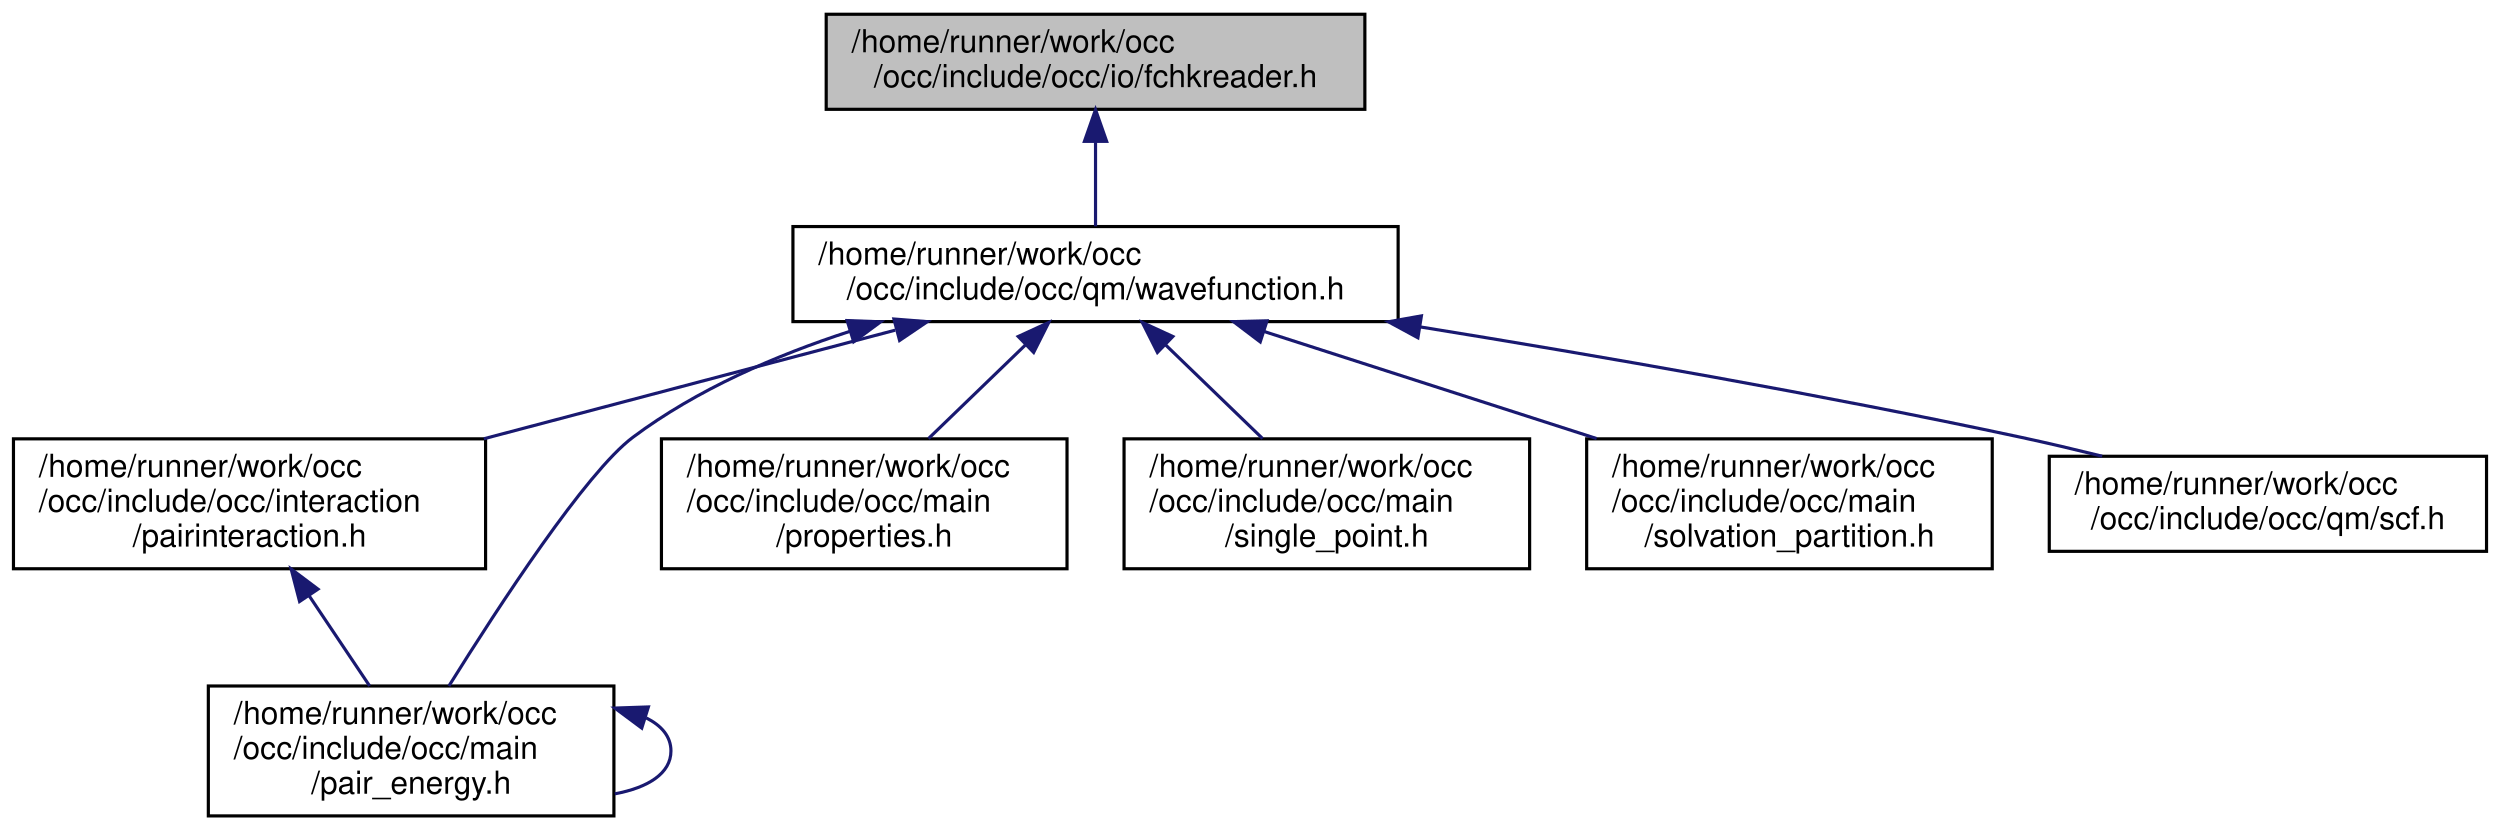
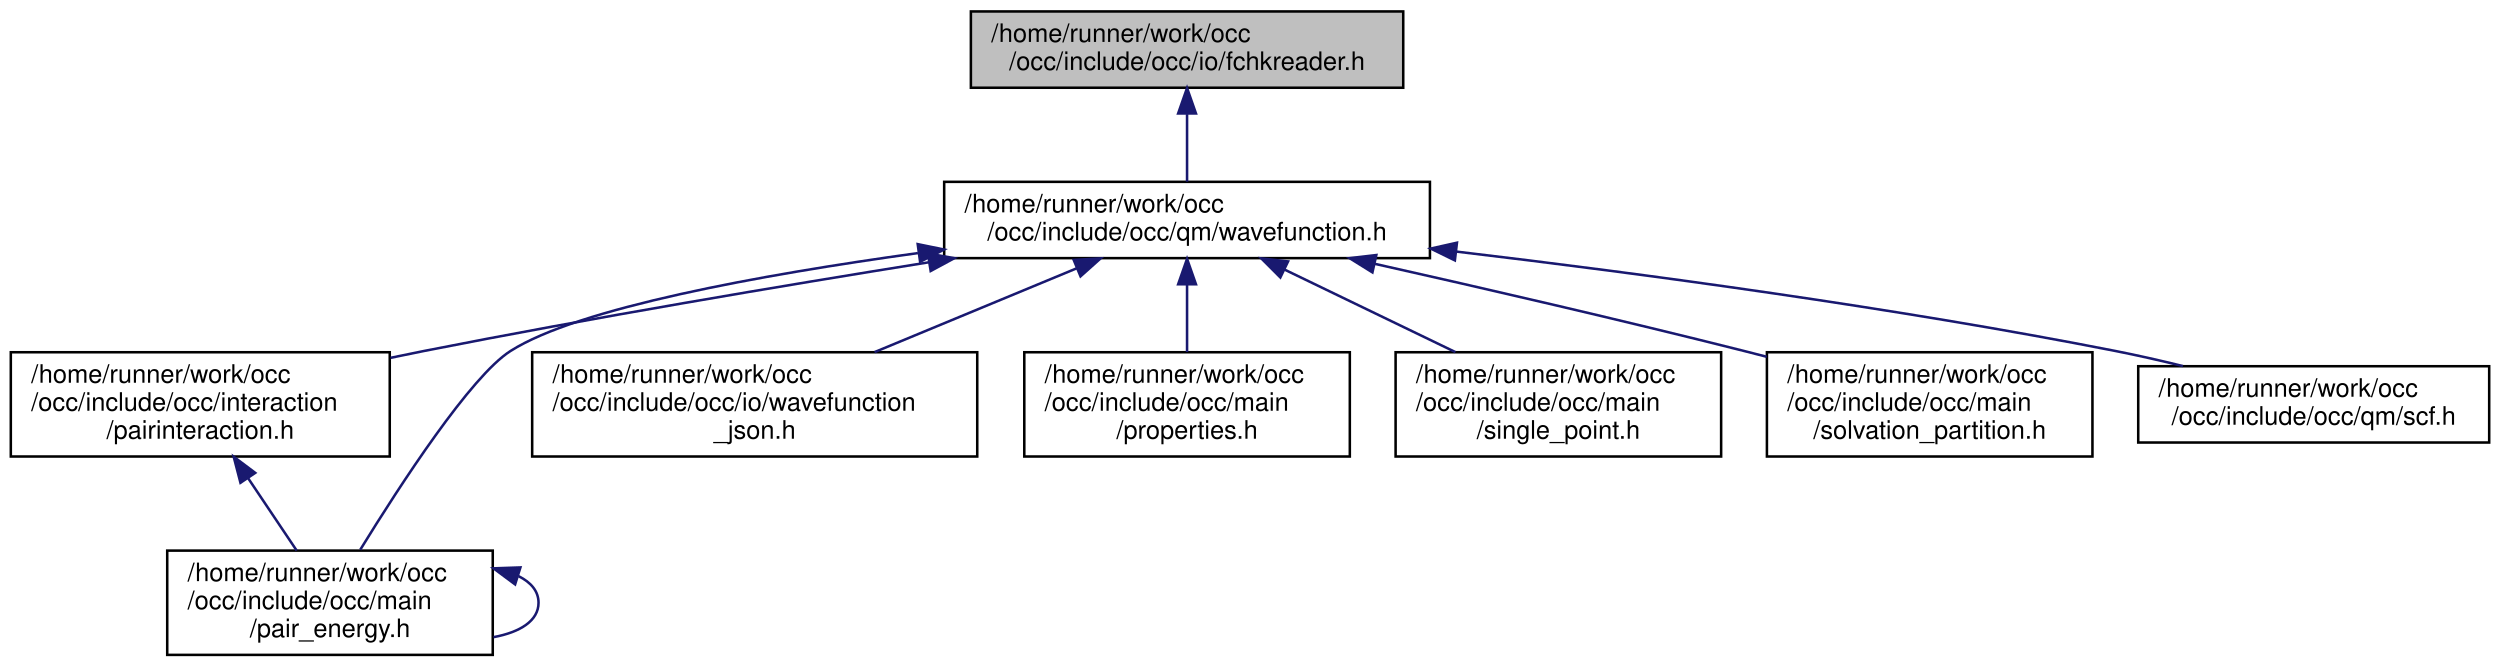
- <svg xmlns="http://www.w3.org/2000/svg" xmlns:xlink="http://www.w3.org/1999/xlink" width="789pt" height="262pt" viewBox="0.00 0.00 788.50 262.00">
+ <svg xmlns="http://www.w3.org/2000/svg" xmlns:xlink="http://www.w3.org/1999/xlink" width="983pt" height="262pt" viewBox="0.00 0.00 982.50 262.00">
  <g id="graph0" class="graph" transform="scale(1 1) rotate(0) translate(4 258)">
    <g id="node1" class="node">
      <g id="a_node1">
        <a xlink:title=" ">
-           <polygon fill="#bfbfbf" stroke="black" points="256.5,-223.5 256.5,-253.5 426.5,-253.5 426.5,-223.5 256.5,-223.5" />
-           <text text-anchor="start" x="264.5" y="-241.5" font-family="Helvetica,sans-Serif" font-size="10.00">/home/runner/work/occ</text>
-           <text text-anchor="middle" x="341.5" y="-230.5" font-family="Helvetica,sans-Serif" font-size="10.00">/occ/include/occ/io/fchkreader.h</text>
+           <polygon fill="#bfbfbf" stroke="black" points="377.5,-223.5 377.5,-253.5 547.5,-253.5 547.5,-223.5 377.5,-223.5" />
+           <text text-anchor="start" x="385.5" y="-241.5" font-family="Helvetica,sans-Serif" font-size="10.00">/home/runner/work/occ</text>
+           <text text-anchor="middle" x="462.5" y="-230.5" font-family="Helvetica,sans-Serif" font-size="10.00">/occ/include/occ/io/fchkreader.h</text>
        </a>
      </g>
    </g>
    <g id="node2" class="node">
      <g id="a_node2">
        <a xlink:href="wavefunction_8h.html" target="_top" xlink:title=" ">
-           <polygon fill="none" stroke="black" points="246,-156.5 246,-186.5 437,-186.5 437,-156.5 246,-156.5" />
-           <text text-anchor="start" x="254" y="-174.5" font-family="Helvetica,sans-Serif" font-size="10.00">/home/runner/work/occ</text>
-           <text text-anchor="middle" x="341.5" y="-163.5" font-family="Helvetica,sans-Serif" font-size="10.00">/occ/include/occ/qm/wavefunction.h</text>
+           <polygon fill="none" stroke="black" points="367,-156.5 367,-186.5 558,-186.5 558,-156.5 367,-156.5" />
+           <text text-anchor="start" x="375" y="-174.5" font-family="Helvetica,sans-Serif" font-size="10.00">/home/runner/work/occ</text>
+           <text text-anchor="middle" x="462.5" y="-163.5" font-family="Helvetica,sans-Serif" font-size="10.00">/occ/include/occ/qm/wavefunction.h</text>
        </a>
      </g>
    </g>
    <g id="edge1" class="edge">
-       <path fill="none" stroke="midnightblue" d="M341.5,-213.11C341.5,-204.15 341.5,-194.32 341.5,-186.58" />
-       <polygon fill="midnightblue" stroke="midnightblue" points="338,-213.4 341.5,-223.4 345,-213.4 338,-213.4" />
+       <path fill="none" stroke="midnightblue" d="M462.5,-213.11C462.5,-204.15 462.5,-194.32 462.5,-186.58" />
+       <polygon fill="midnightblue" stroke="midnightblue" points="459,-213.4 462.5,-223.4 466,-213.4 459,-213.4" />
    </g>
    <g id="node3" class="node">
      <g id="a_node3">
        <a xlink:href="pairinteraction_8h.html" target="_top" xlink:title=" ">
          <polygon fill="none" stroke="black" points="0,-78.5 0,-119.5 149,-119.5 149,-78.5 0,-78.5" />
          <text text-anchor="start" x="8" y="-107.5" font-family="Helvetica,sans-Serif" font-size="10.00">/home/runner/work/occ</text>
          <text text-anchor="start" x="8" y="-96.5" font-family="Helvetica,sans-Serif" font-size="10.00">/occ/include/occ/interaction</text>
          <text text-anchor="middle" x="74.5" y="-85.5" font-family="Helvetica,sans-Serif" font-size="10.00">/pairinteraction.h</text>
        </a>
      </g>
    </g>
    <g id="edge2" class="edge">
-       <path fill="none" stroke="midnightblue" d="M278.27,-153.8C239.33,-143.52 189.22,-130.29 148.45,-119.53" />
-       <polygon fill="midnightblue" stroke="midnightblue" points="277.87,-157.32 288.43,-156.49 279.66,-150.55 277.87,-157.32" />
+       <path fill="none" stroke="midnightblue" d="M361.07,-154.89C302.82,-145.56 228.38,-133.02 162.5,-120 158.2,-119.15 153.78,-118.25 149.33,-117.31" />
+       <polygon fill="midnightblue" stroke="midnightblue" points="360.58,-158.36 371.01,-156.48 361.69,-151.45 360.58,-158.36" />
    </g>
    <g id="node4" class="node">
      <g id="a_node4">
        <a xlink:href="pair__energy_8h.html" target="_top" xlink:title=" ">
          <polygon fill="none" stroke="black" points="61.5,-0.5 61.5,-41.5 189.5,-41.5 189.5,-0.5 61.5,-0.5" />
          <text text-anchor="start" x="69.5" y="-29.5" font-family="Helvetica,sans-Serif" font-size="10.00">/home/runner/work/occ</text>
          <text text-anchor="start" x="69.5" y="-18.5" font-family="Helvetica,sans-Serif" font-size="10.00">/occ/include/occ/main</text>
          <text text-anchor="middle" x="125.5" y="-7.5" font-family="Helvetica,sans-Serif" font-size="10.00">/pair_energy.h</text>
        </a>
      </g>
    </g>
-     <g id="edge5" class="edge">
-       <path fill="none" stroke="midnightblue" d="M264.06,-153.46C240.53,-145.82 215.61,-135.03 195.5,-120 180.76,-108.99 153.2,-66.8 137.42,-41.5" />
-       <polygon fill="midnightblue" stroke="midnightblue" points="263.1,-156.83 273.69,-156.44 265.17,-150.14 263.1,-156.83" />
+     <g id="edge6" class="edge">
+       <path fill="none" stroke="midnightblue" d="M356.68,-158.49C294.51,-149.89 223.05,-136.86 196.5,-120 180.89,-110.09 153.19,-67.49 137.39,-41.83" />
+       <polygon fill="midnightblue" stroke="midnightblue" points="356.59,-162.01 366.97,-159.88 357.53,-155.07 356.59,-162.01" />
    </g>
    <g id="node5" class="node">
      <g id="a_node5">
-         <a xlink:href="properties_8h.html" target="_top" xlink:title=" ">
-           <polygon fill="none" stroke="black" points="204.5,-78.5 204.5,-119.5 332.5,-119.5 332.5,-78.5 204.5,-78.5" />
-           <text text-anchor="start" x="212.5" y="-107.5" font-family="Helvetica,sans-Serif" font-size="10.00">/home/runner/work/occ</text>
-           <text text-anchor="start" x="212.5" y="-96.5" font-family="Helvetica,sans-Serif" font-size="10.00">/occ/include/occ/main</text>
-           <text text-anchor="middle" x="268.5" y="-85.5" font-family="Helvetica,sans-Serif" font-size="10.00">/properties.h</text>
+         <a xlink:href="wavefunction__json_8h.html" target="_top" xlink:title=" ">
+           <polygon fill="none" stroke="black" points="205,-78.5 205,-119.5 380,-119.5 380,-78.5 205,-78.5" />
+           <text text-anchor="start" x="213" y="-107.5" font-family="Helvetica,sans-Serif" font-size="10.00">/home/runner/work/occ</text>
+           <text text-anchor="start" x="213" y="-96.5" font-family="Helvetica,sans-Serif" font-size="10.00">/occ/include/occ/io/wavefunction</text>
+           <text text-anchor="middle" x="292.5" y="-85.5" font-family="Helvetica,sans-Serif" font-size="10.00">_json.h</text>
        </a>
      </g>
    </g>
-     <g id="edge6" class="edge">
-       <path fill="none" stroke="midnightblue" d="M319.34,-149.1C309.62,-139.71 298.28,-128.76 288.78,-119.59" />
-       <polygon fill="midnightblue" stroke="midnightblue" points="317.1,-151.8 326.73,-156.23 321.97,-146.77 317.1,-151.8" />
+     <g id="edge5" class="edge">
+       <path fill="none" stroke="midnightblue" d="M419.17,-152.53C394.87,-142.45 364.53,-129.87 339.63,-119.55" />
+       <polygon fill="midnightblue" stroke="midnightblue" points="417.93,-155.8 428.51,-156.4 420.61,-149.34 417.93,-155.8" />
    </g>
    <g id="node6" class="node">
      <g id="a_node6">
-         <a xlink:href="single__point_8h.html" target="_top" xlink:title=" ">
-           <polygon fill="none" stroke="black" points="350.5,-78.5 350.5,-119.5 478.5,-119.5 478.5,-78.5 350.5,-78.5" />
-           <text text-anchor="start" x="358.5" y="-107.5" font-family="Helvetica,sans-Serif" font-size="10.00">/home/runner/work/occ</text>
-           <text text-anchor="start" x="358.5" y="-96.5" font-family="Helvetica,sans-Serif" font-size="10.00">/occ/include/occ/main</text>
-           <text text-anchor="middle" x="414.5" y="-85.5" font-family="Helvetica,sans-Serif" font-size="10.00">/single_point.h</text>
+         <a xlink:href="properties_8h.html" target="_top" xlink:title=" ">
+           <polygon fill="none" stroke="black" points="398.5,-78.5 398.5,-119.5 526.5,-119.5 526.5,-78.5 398.5,-78.5" />
+           <text text-anchor="start" x="406.5" y="-107.5" font-family="Helvetica,sans-Serif" font-size="10.00">/home/runner/work/occ</text>
+           <text text-anchor="start" x="406.5" y="-96.5" font-family="Helvetica,sans-Serif" font-size="10.00">/occ/include/occ/main</text>
+           <text text-anchor="middle" x="462.5" y="-85.5" font-family="Helvetica,sans-Serif" font-size="10.00">/properties.h</text>
        </a>
      </g>
    </g>
    <g id="edge7" class="edge">
-       <path fill="none" stroke="midnightblue" d="M363.66,-149.1C373.38,-139.71 384.72,-128.76 394.22,-119.59" />
-       <polygon fill="midnightblue" stroke="midnightblue" points="361.03,-146.77 356.27,-156.23 365.9,-151.8 361.03,-146.77" />
+       <path fill="none" stroke="midnightblue" d="M462.5,-145.98C462.5,-137.35 462.5,-127.76 462.5,-119.59" />
+       <polygon fill="midnightblue" stroke="midnightblue" points="459,-146.23 462.5,-156.23 466,-146.23 459,-146.23" />
    </g>
    <g id="node7" class="node">
      <g id="a_node7">
-         <a xlink:href="solvation__partition_8h.html" target="_top" xlink:title=" ">
-           <polygon fill="none" stroke="black" points="496.5,-78.5 496.5,-119.5 624.5,-119.5 624.5,-78.5 496.5,-78.5" />
-           <text text-anchor="start" x="504.5" y="-107.5" font-family="Helvetica,sans-Serif" font-size="10.00">/home/runner/work/occ</text>
-           <text text-anchor="start" x="504.5" y="-96.5" font-family="Helvetica,sans-Serif" font-size="10.00">/occ/include/occ/main</text>
-           <text text-anchor="middle" x="560.5" y="-85.5" font-family="Helvetica,sans-Serif" font-size="10.00">/solvation_partition.h</text>
+         <a xlink:href="single__point_8h.html" target="_top" xlink:title=" ">
+           <polygon fill="none" stroke="black" points="544.5,-78.5 544.5,-119.5 672.5,-119.5 672.5,-78.5 544.5,-78.5" />
+           <text text-anchor="start" x="552.5" y="-107.5" font-family="Helvetica,sans-Serif" font-size="10.00">/home/runner/work/occ</text>
+           <text text-anchor="start" x="552.5" y="-96.5" font-family="Helvetica,sans-Serif" font-size="10.00">/occ/include/occ/main</text>
+           <text text-anchor="middle" x="608.5" y="-85.5" font-family="Helvetica,sans-Serif" font-size="10.00">/single_point.h</text>
        </a>
      </g>
    </g>
    <g id="edge8" class="edge">
-       <path fill="none" stroke="midnightblue" d="M394.57,-153.42C426.27,-143.21 466.65,-130.21 499.64,-119.59" />
-       <polygon fill="midnightblue" stroke="midnightblue" points="393.48,-150.09 385.03,-156.49 395.62,-156.75 393.48,-150.09" />
+       <path fill="none" stroke="midnightblue" d="M500.82,-152C521.5,-142.01 547.02,-129.69 568.02,-119.55" />
+       <polygon fill="midnightblue" stroke="midnightblue" points="499.18,-148.9 491.69,-156.4 502.22,-155.21 499.18,-148.9" />
    </g>
    <g id="node8" class="node">
      <g id="a_node8">
-         <a xlink:href="scf_8h.html" target="_top" xlink:title=" ">
-           <polygon fill="none" stroke="black" points="642.5,-84 642.5,-114 780.5,-114 780.5,-84 642.5,-84" />
-           <text text-anchor="start" x="650.5" y="-102" font-family="Helvetica,sans-Serif" font-size="10.00">/home/runner/work/occ</text>
-           <text text-anchor="middle" x="711.5" y="-91" font-family="Helvetica,sans-Serif" font-size="10.00">/occ/include/occ/qm/scf.h</text>
+         <a xlink:href="solvation__partition_8h.html" target="_top" xlink:title=" ">
+           <polygon fill="none" stroke="black" points="690.5,-78.5 690.5,-119.5 818.5,-119.5 818.5,-78.5 690.5,-78.5" />
+           <text text-anchor="start" x="698.5" y="-107.5" font-family="Helvetica,sans-Serif" font-size="10.00">/home/runner/work/occ</text>
+           <text text-anchor="start" x="698.5" y="-96.5" font-family="Helvetica,sans-Serif" font-size="10.00">/occ/include/occ/main</text>
+           <text text-anchor="middle" x="754.5" y="-85.5" font-family="Helvetica,sans-Serif" font-size="10.00">/solvation_partition.h</text>
        </a>
      </g>
    </g>
    <g id="edge9" class="edge">
-       <path fill="none" stroke="midnightblue" d="M443.88,-154.84C500.07,-145.74 570.86,-133.43 633.5,-120 641.84,-118.21 650.63,-116.14 659.19,-114.02" />
-       <polygon fill="midnightblue" stroke="midnightblue" points="443.24,-151.4 433.92,-156.45 444.35,-158.31 443.24,-151.4" />
+       <path fill="none" stroke="midnightblue" d="M536.38,-154.25C578.93,-144.7 633.34,-132.14 681.5,-120 684.43,-119.26 687.42,-118.49 690.44,-117.71" />
+       <polygon fill="midnightblue" stroke="midnightblue" points="535.39,-150.89 526.39,-156.49 536.92,-157.72 535.39,-150.89" />
+     </g>
+     <g id="node9" class="node">
+       <g id="a_node9">
+         <a xlink:href="scf_8h.html" target="_top" xlink:title=" ">
+           <polygon fill="none" stroke="black" points="836.5,-84 836.5,-114 974.5,-114 974.5,-84 836.5,-84" />
+           <text text-anchor="start" x="844.5" y="-102" font-family="Helvetica,sans-Serif" font-size="10.00">/home/runner/work/occ</text>
+           <text text-anchor="middle" x="905.5" y="-91" font-family="Helvetica,sans-Serif" font-size="10.00">/occ/include/occ/qm/scf.h</text>
+         </a>
+       </g>
+     </g>
+     <g id="edge10" class="edge">
+       <path fill="none" stroke="midnightblue" d="M568.43,-159.07C641.57,-150.39 740.87,-137.04 827.5,-120 836.14,-118.3 845.25,-116.23 854.08,-114.06" />
+       <polygon fill="midnightblue" stroke="midnightblue" points="567.81,-155.61 558.29,-160.26 568.63,-162.57 567.81,-155.61" />
    </g>
    <g id="edge3" class="edge">
      <path fill="none" stroke="midnightblue" d="M93.26,-70.05C99.62,-60.57 106.59,-50.18 112.41,-41.51" />
      <polygon fill="midnightblue" stroke="midnightblue" points="90.3,-68.17 87.63,-78.43 96.11,-72.07 90.3,-68.17" />
    </g>
    <g id="edge4" class="edge">
      <path fill="none" stroke="midnightblue" d="M199.65,-31.45C204.54,-29.02 207.5,-25.54 207.5,-21 207.5,-13.92 200.29,-9.41 189.79,-7.47" />
      <polygon fill="midnightblue" stroke="midnightblue" points="198.29,-28.21 189.79,-34.53 200.38,-34.89 198.29,-28.21" />
    </g>
  </g>
</svg>
